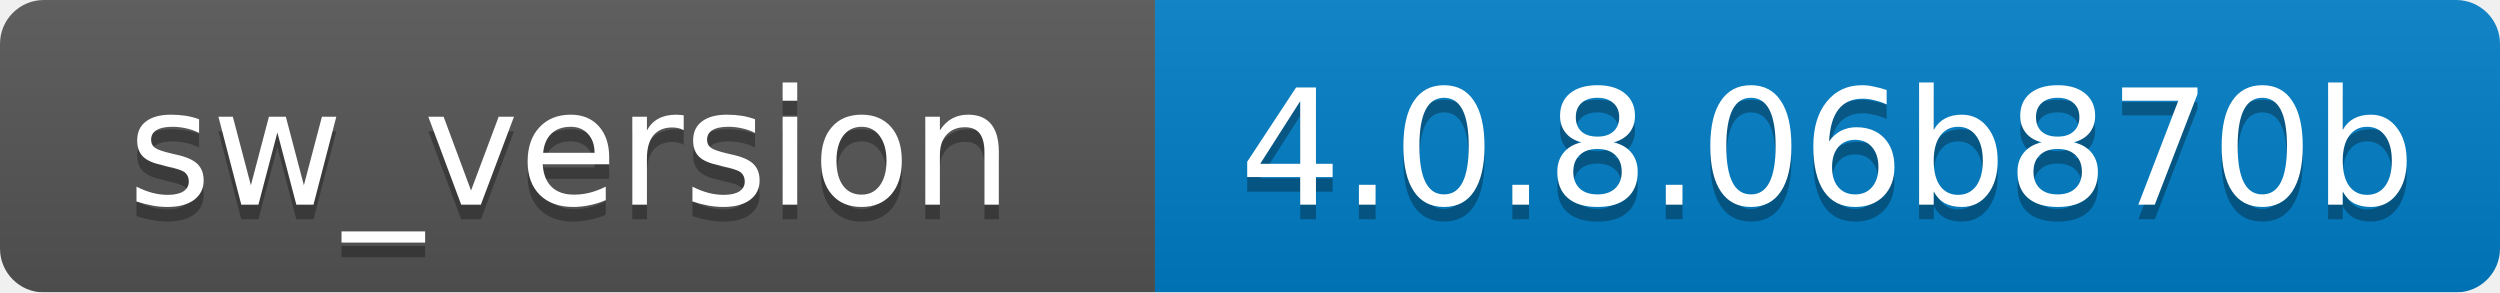
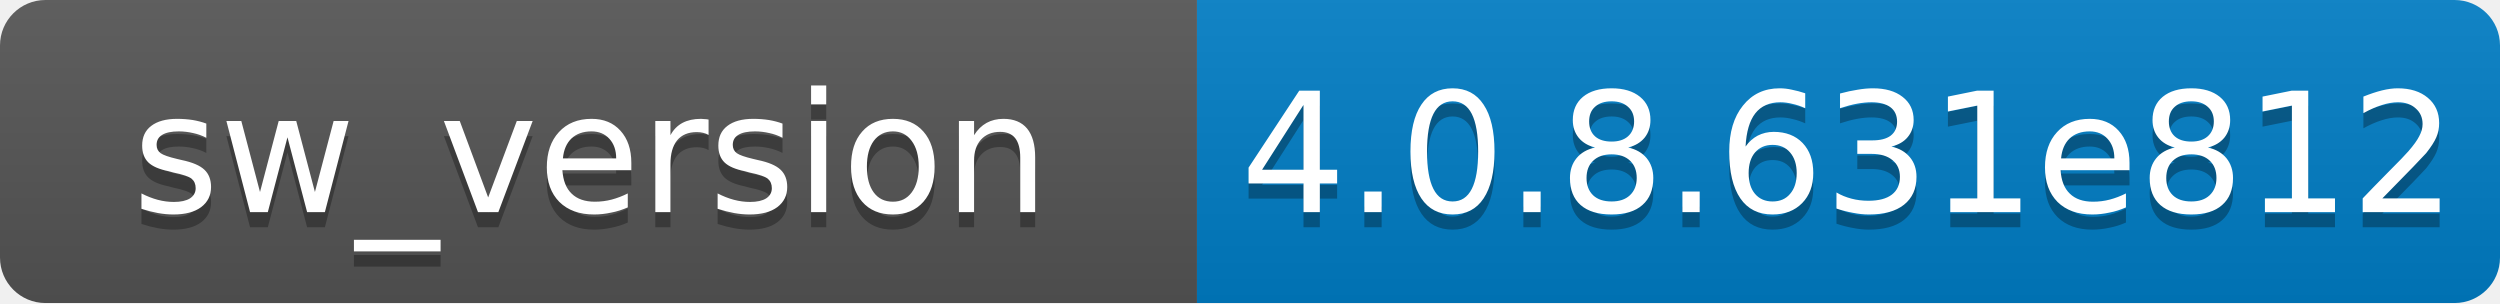
- <svg xmlns="http://www.w3.org/2000/svg" width="171" height="20">
+ <svg xmlns="http://www.w3.org/2000/svg" width="165" height="20">
  <linearGradient id="b" x2="0" y2="100%">
    <stop offset="0" stop-color="#bbb" stop-opacity=".1" />
    <stop offset="1" stop-opacity=".1" />
  </linearGradient>
  <mask id="a">
-     <rect width="171" height="20" rx="3" fill="#fff" />
+     <rect width="165" height="20" rx="3" fill="#fff" />
  </mask>
  <g mask="url(#a)">
    <path fill="#555" d="M0 0h79v20H0z" />
-     <path fill="#007ec6" d="M79 0h92v20H79z" />
-     <path fill="url(#b)" d="M0 0h171v20H0z" />
+     <path fill="#007ec6" d="M79 0h86v20H79z" />
+     <path fill="url(#b)" d="M0 0h165v20H0z" />
  </g>
  <g fill="#fff" text-anchor="middle" font-family="DejaVu Sans,Verdana,Geneva,sans-serif" font-size="11">
    <text x="39" y="15" fill="#010101" fill-opacity=".3">sw_version</text>
    <text x="39" y="14">sw_version</text>
-     <text x="125" y="15" fill="#010101" fill-opacity=".3">4.0.8.06b870b</text>
-     <text x="125" y="14">4.0.8.06b870b</text>
+     <text x="122" y="15" fill="#010101" fill-opacity=".3">4.0.8.631e812</text>
+     <text x="122" y="14">4.0.8.631e812</text>
  </g>
</svg>
